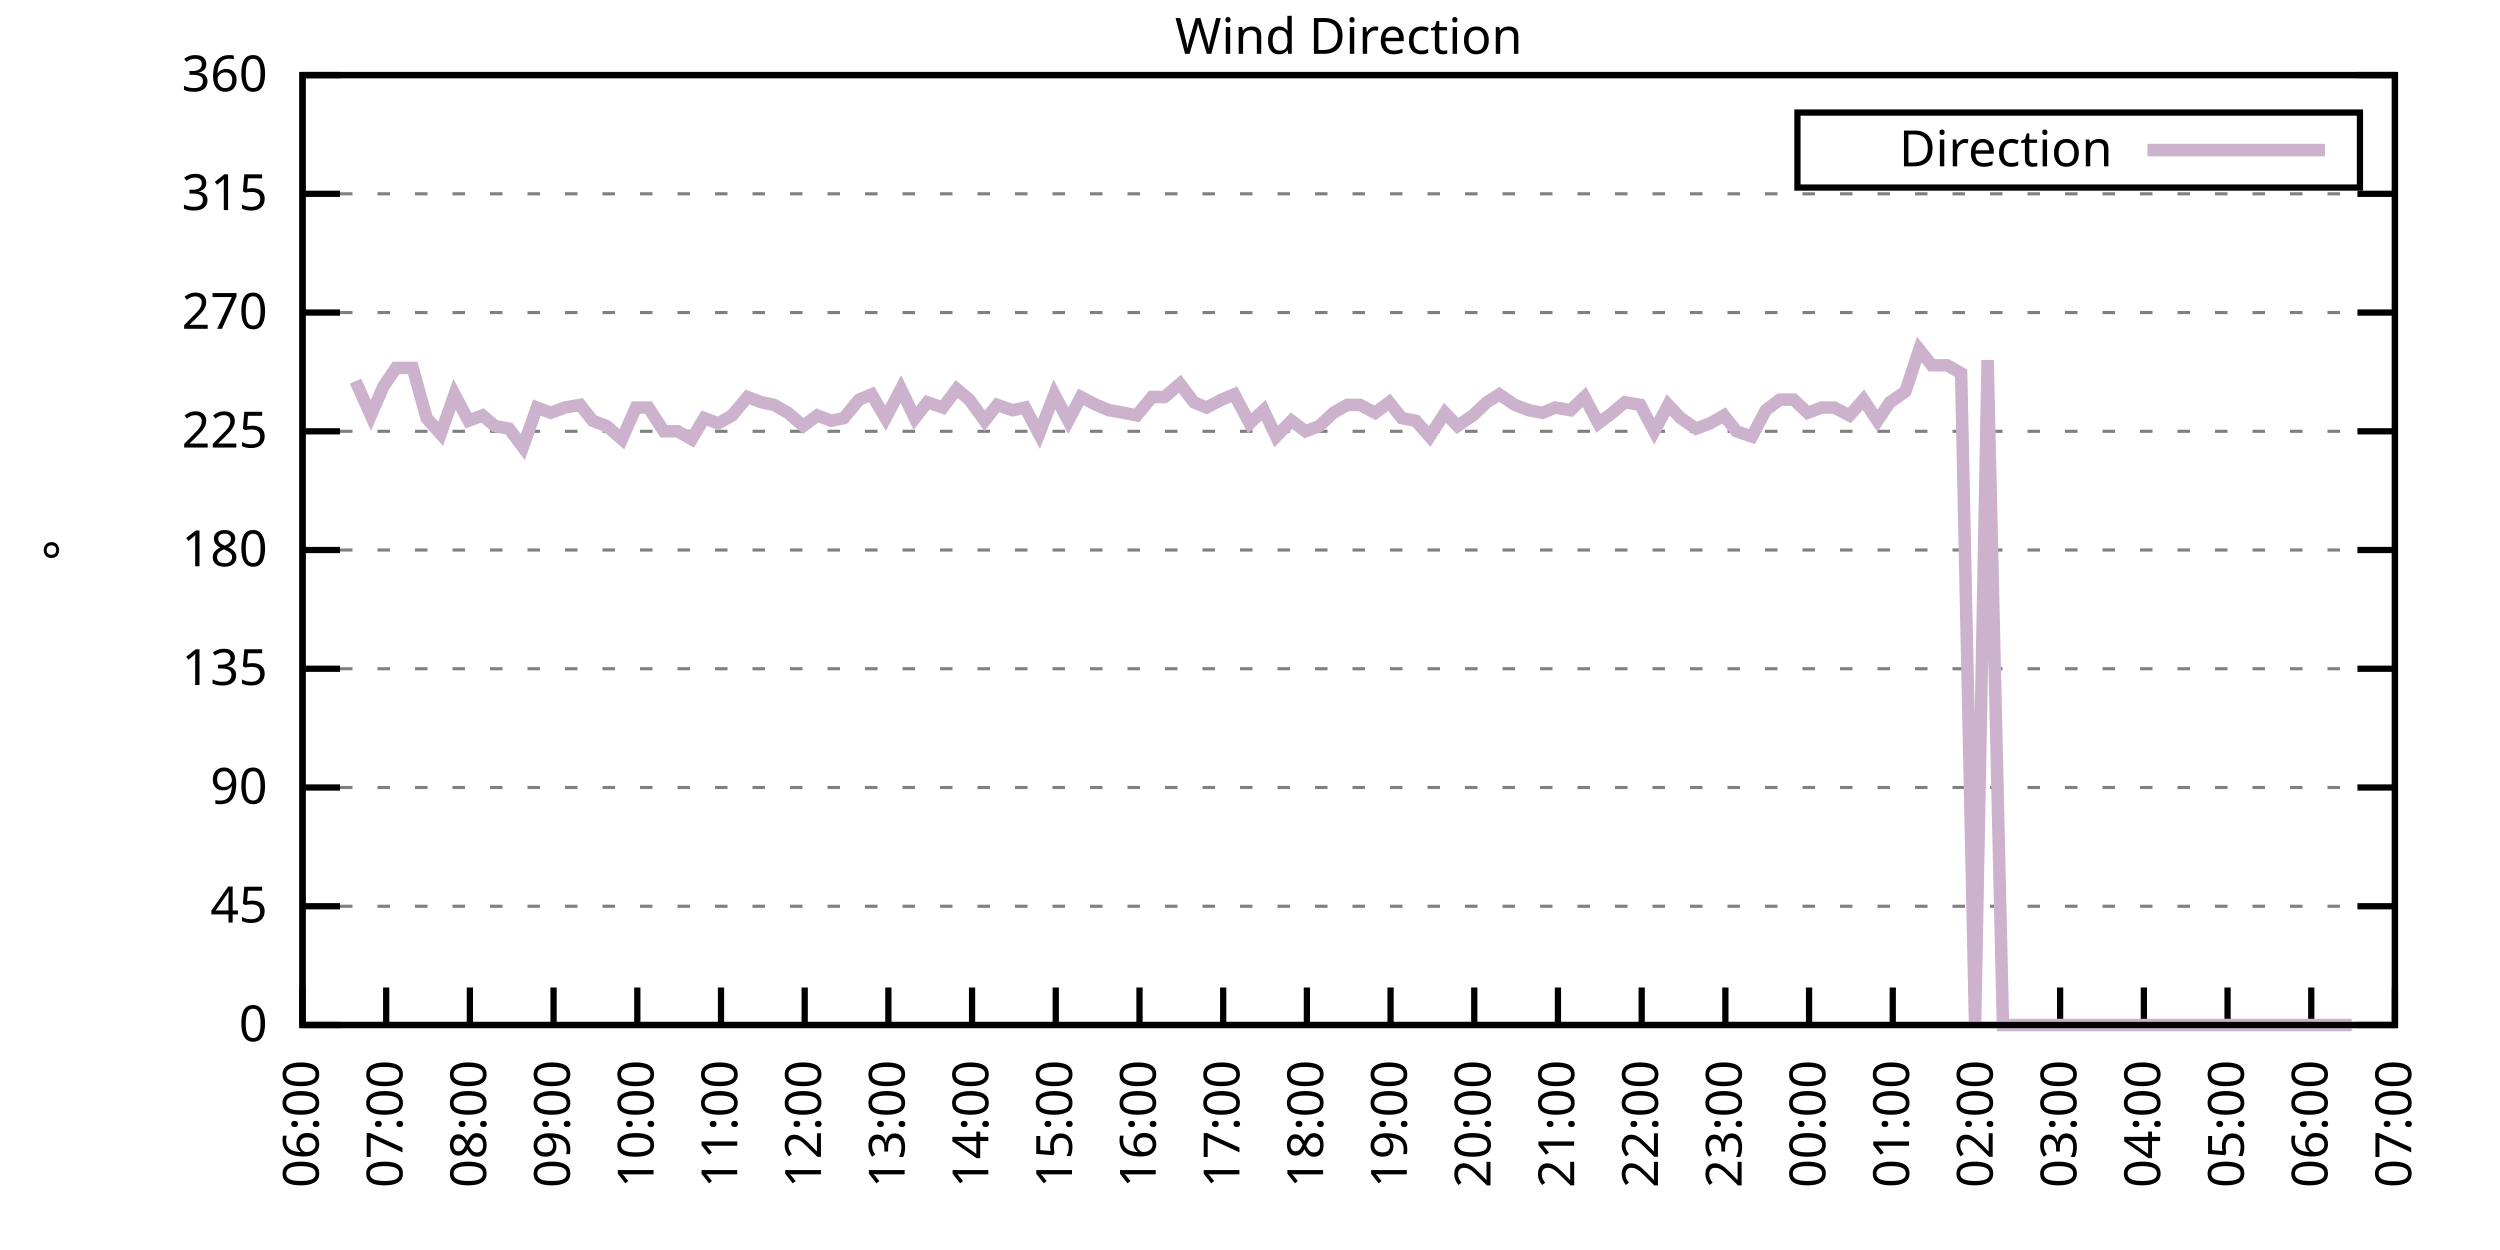
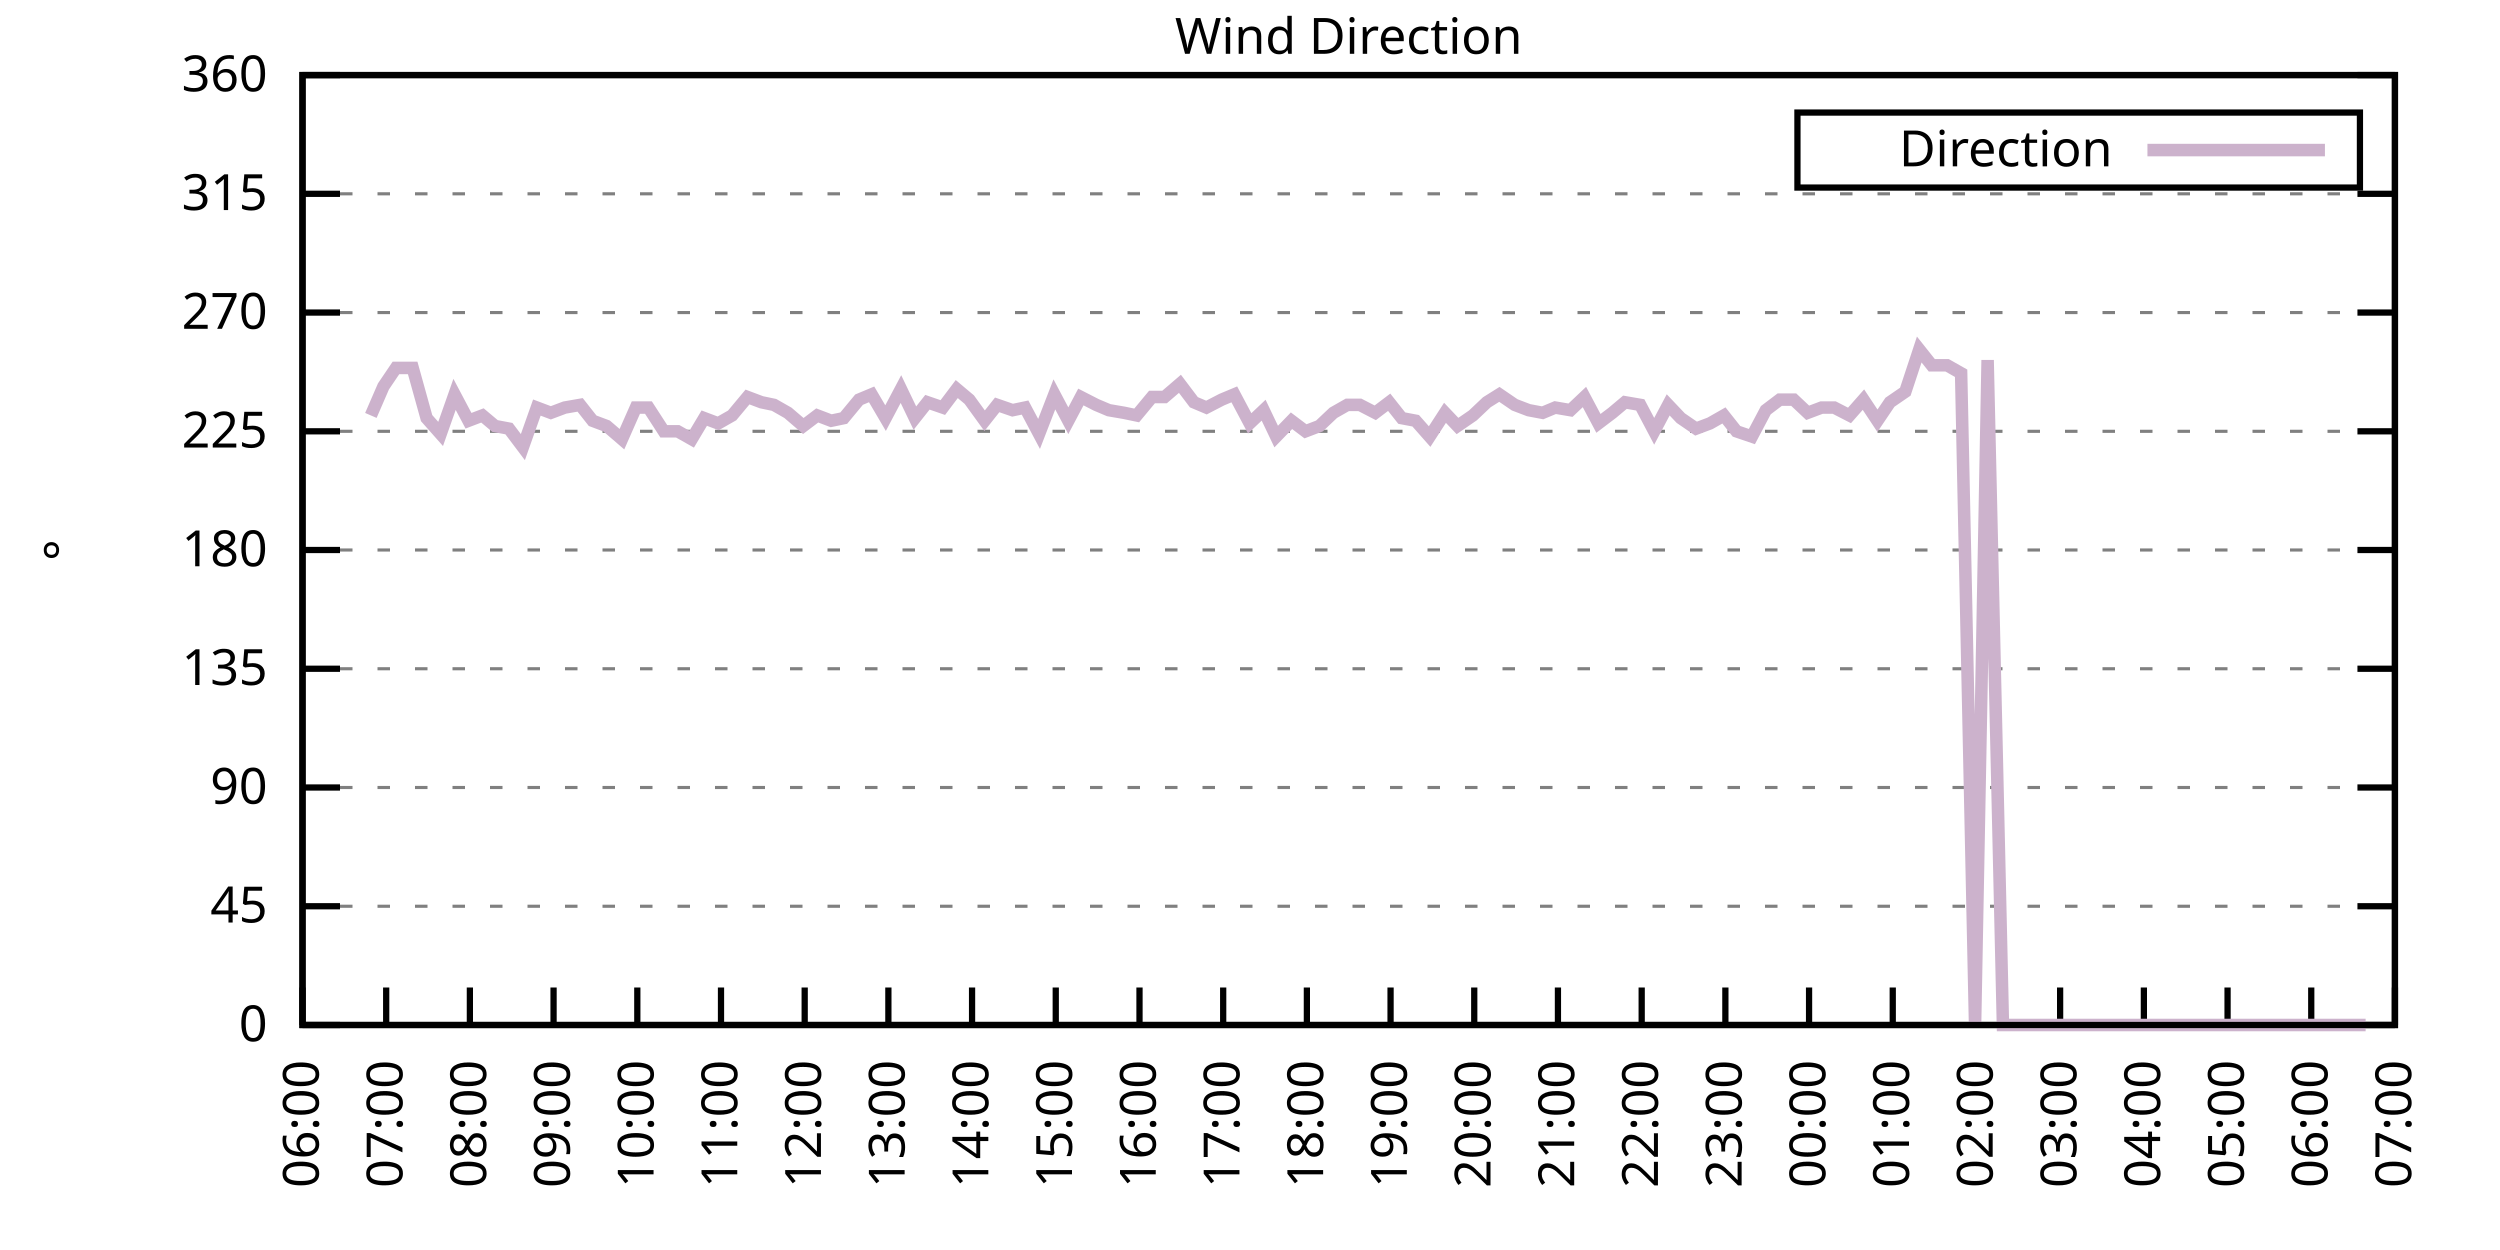
<svg xmlns="http://www.w3.org/2000/svg" xmlns:xlink="http://www.w3.org/1999/xlink" width="400" height="200" viewBox="0 0 400 200">
  <g id="gnuplot_canvas">
    <rect x="0" y="0" width="400" height="200" fill="none" />
    <defs>
      <circle id="gpDot" r="0.5" stroke-width="0.5" stroke="currentColor" />
      <path id="gpPt0" stroke-width="0.333" stroke="currentColor" d="M-1,0 h2 M0,-1 v2" />
      <path id="gpPt1" stroke-width="0.333" stroke="currentColor" d="M-1,-1 L1,1 M1,-1 L-1,1" />
      <path id="gpPt2" stroke-width="0.333" stroke="currentColor" d="M-1,0 L1,0 M0,-1 L0,1 M-1,-1 L1,1 M-1,1 L1,-1" />
      <rect id="gpPt3" stroke-width="0.333" stroke="currentColor" x="-1" y="-1" width="2" height="2" />
      <rect id="gpPt4" stroke-width="0.333" stroke="currentColor" fill="currentColor" x="-1" y="-1" width="2" height="2" />
      <circle id="gpPt5" stroke-width="0.333" stroke="currentColor" cx="0" cy="0" r="1" />
      <use xlink:href="#gpPt5" id="gpPt6" fill="currentColor" stroke="none" />
      <path id="gpPt7" stroke-width="0.333" stroke="currentColor" d="M0,-1.33 L-1.33,0.67 L1.33,0.67 z" />
      <use xlink:href="#gpPt7" id="gpPt8" fill="currentColor" stroke="none" />
      <use xlink:href="#gpPt7" id="gpPt9" stroke="currentColor" transform="rotate(180)" />
      <use xlink:href="#gpPt9" id="gpPt10" fill="currentColor" stroke="none" />
      <use xlink:href="#gpPt3" id="gpPt11" stroke="currentColor" transform="rotate(45)" />
      <use xlink:href="#gpPt11" id="gpPt12" fill="currentColor" stroke="none" />
      <path id="gpPt13" stroke-width="0.333" stroke="currentColor" d="M0,1.330 L1.265,0.411 L0.782,-1.067 L-0.782,-1.076 L-1.265,0.411 z" />
      <use xlink:href="#gpPt13" id="gpPt14" fill="currentColor" stroke="none" />
      <filter id="textbox" filterUnits="objectBoundingBox" x="0" y="0" height="1" width="1">
        <feFlood flood-color="white" flood-opacity="1" result="bgnd" />
        <feComposite in="SourceGraphic" in2="bgnd" operator="atop" />
      </filter>
      <filter id="greybox" filterUnits="objectBoundingBox" x="0" y="0" height="1" width="1">
        <feFlood flood-color="lightgrey" flood-opacity="1" result="grey" />
        <feComposite in="SourceGraphic" in2="grey" operator="atop" />
      </filter>
    </defs>
    <g fill="none" color="white" stroke="currentColor" stroke-width="1.00" stroke-linecap="butt" stroke-linejoin="miter">
</g>
    <g fill="none" color="black" stroke="currentColor" stroke-width="1.00" stroke-linecap="butt" stroke-linejoin="miter">
      <g stroke="none" shape-rendering="crispEdges">
        <polygon fill="rgb(255, 255, 255)" points="48.40,164.00 383.18,164.00 383.18,12.02 48.40,12.02 " />
      </g>
    </g>
    <g fill="none" color="black" stroke="currentColor" stroke-width="1.00" stroke-linecap="butt" stroke-linejoin="miter">
</g>
    <g fill="none" color="black" stroke="black" stroke-width="0.50" stroke-linecap="butt" stroke-linejoin="miter">
</g>
    <g fill="none" color="gray" stroke="currentColor" stroke-width="0.50" stroke-linecap="butt" stroke-linejoin="miter">
      <path stroke="gray" stroke-dasharray="2,4" class="gridline" d="M48.40,164.00 L383.19,164.00  " />
    </g>
    <g fill="none" color="gray" stroke="gray" stroke-width="1.00" stroke-linecap="butt" stroke-linejoin="miter">
</g>
    <g fill="none" color="black" stroke="currentColor" stroke-width="1.00" stroke-linecap="butt" stroke-linejoin="miter">
      <path stroke="black" d="M48.40,164.00 L54.40,164.00 M383.19,164.00 L377.19,164.00  " />
      <g transform="translate(42.80,166.60)" stroke="none" fill="black" font-family="Sans" font-size="8.00" text-anchor="end">
        <text>
          <tspan font-family="Sans"> 0</tspan>
        </text>
      </g>
    </g>
    <g fill="none" color="black" stroke="currentColor" stroke-width="1.00" stroke-linecap="butt" stroke-linejoin="miter">
</g>
    <g fill="none" color="black" stroke="black" stroke-width="0.50" stroke-linecap="butt" stroke-linejoin="miter">
</g>
    <g fill="none" color="gray" stroke="currentColor" stroke-width="0.50" stroke-linecap="butt" stroke-linejoin="miter">
      <path stroke="gray" stroke-dasharray="2,4" class="gridline" d="M48.40,145.00 L383.19,145.00  " />
    </g>
    <g fill="none" color="gray" stroke="gray" stroke-width="1.00" stroke-linecap="butt" stroke-linejoin="miter">
</g>
    <g fill="none" color="black" stroke="currentColor" stroke-width="1.00" stroke-linecap="butt" stroke-linejoin="miter">
      <path stroke="black" d="M48.40,145.00 L54.40,145.00 M383.19,145.00 L377.19,145.00  " />
      <g transform="translate(42.80,147.60)" stroke="none" fill="black" font-family="Sans" font-size="8.00" text-anchor="end">
        <text>
          <tspan font-family="Sans"> 45</tspan>
        </text>
      </g>
    </g>
    <g fill="none" color="black" stroke="currentColor" stroke-width="1.00" stroke-linecap="butt" stroke-linejoin="miter">
</g>
    <g fill="none" color="black" stroke="black" stroke-width="0.50" stroke-linecap="butt" stroke-linejoin="miter">
</g>
    <g fill="none" color="gray" stroke="currentColor" stroke-width="0.50" stroke-linecap="butt" stroke-linejoin="miter">
      <path stroke="gray" stroke-dasharray="2,4" class="gridline" d="M48.40,126.00 L383.19,126.00  " />
    </g>
    <g fill="none" color="gray" stroke="gray" stroke-width="1.00" stroke-linecap="butt" stroke-linejoin="miter">
</g>
    <g fill="none" color="black" stroke="currentColor" stroke-width="1.00" stroke-linecap="butt" stroke-linejoin="miter">
      <path stroke="black" d="M48.40,126.00 L54.40,126.00 M383.19,126.00 L377.19,126.00  " />
      <g transform="translate(42.80,128.60)" stroke="none" fill="black" font-family="Sans" font-size="8.00" text-anchor="end">
        <text>
          <tspan font-family="Sans"> 90</tspan>
        </text>
      </g>
    </g>
    <g fill="none" color="black" stroke="currentColor" stroke-width="1.00" stroke-linecap="butt" stroke-linejoin="miter">
</g>
    <g fill="none" color="black" stroke="black" stroke-width="0.50" stroke-linecap="butt" stroke-linejoin="miter">
</g>
    <g fill="none" color="gray" stroke="currentColor" stroke-width="0.50" stroke-linecap="butt" stroke-linejoin="miter">
      <path stroke="gray" stroke-dasharray="2,4" class="gridline" d="M48.40,107.00 L383.19,107.00  " />
    </g>
    <g fill="none" color="gray" stroke="gray" stroke-width="1.00" stroke-linecap="butt" stroke-linejoin="miter">
</g>
    <g fill="none" color="black" stroke="currentColor" stroke-width="1.00" stroke-linecap="butt" stroke-linejoin="miter">
      <path stroke="black" d="M48.40,107.00 L54.40,107.00 M383.19,107.00 L377.19,107.00  " />
      <g transform="translate(42.80,109.60)" stroke="none" fill="black" font-family="Sans" font-size="8.00" text-anchor="end">
        <text>
          <tspan font-family="Sans"> 135</tspan>
        </text>
      </g>
    </g>
    <g fill="none" color="black" stroke="currentColor" stroke-width="1.00" stroke-linecap="butt" stroke-linejoin="miter">
</g>
    <g fill="none" color="black" stroke="black" stroke-width="0.50" stroke-linecap="butt" stroke-linejoin="miter">
</g>
    <g fill="none" color="gray" stroke="currentColor" stroke-width="0.50" stroke-linecap="butt" stroke-linejoin="miter">
      <path stroke="gray" stroke-dasharray="2,4" class="gridline" d="M48.40,88.00 L383.19,88.00  " />
    </g>
    <g fill="none" color="gray" stroke="gray" stroke-width="1.00" stroke-linecap="butt" stroke-linejoin="miter">
</g>
    <g fill="none" color="black" stroke="currentColor" stroke-width="1.00" stroke-linecap="butt" stroke-linejoin="miter">
      <path stroke="black" d="M48.40,88.00 L54.40,88.00 M383.19,88.00 L377.19,88.00  " />
      <g transform="translate(42.80,90.60)" stroke="none" fill="black" font-family="Sans" font-size="8.00" text-anchor="end">
        <text>
          <tspan font-family="Sans"> 180</tspan>
        </text>
      </g>
    </g>
    <g fill="none" color="black" stroke="currentColor" stroke-width="1.00" stroke-linecap="butt" stroke-linejoin="miter">
</g>
    <g fill="none" color="black" stroke="black" stroke-width="0.50" stroke-linecap="butt" stroke-linejoin="miter">
</g>
    <g fill="none" color="gray" stroke="currentColor" stroke-width="0.50" stroke-linecap="butt" stroke-linejoin="miter">
      <path stroke="gray" stroke-dasharray="2,4" class="gridline" d="M48.40,69.01 L383.19,69.01  " />
    </g>
    <g fill="none" color="gray" stroke="gray" stroke-width="1.00" stroke-linecap="butt" stroke-linejoin="miter">
</g>
    <g fill="none" color="black" stroke="currentColor" stroke-width="1.00" stroke-linecap="butt" stroke-linejoin="miter">
      <path stroke="black" d="M48.40,69.01 L54.40,69.01 M383.19,69.01 L377.19,69.01  " />
      <g transform="translate(42.80,71.61)" stroke="none" fill="black" font-family="Sans" font-size="8.00" text-anchor="end">
        <text>
          <tspan font-family="Sans"> 225</tspan>
        </text>
      </g>
    </g>
    <g fill="none" color="black" stroke="currentColor" stroke-width="1.00" stroke-linecap="butt" stroke-linejoin="miter">
</g>
    <g fill="none" color="black" stroke="black" stroke-width="0.50" stroke-linecap="butt" stroke-linejoin="miter">
</g>
    <g fill="none" color="gray" stroke="currentColor" stroke-width="0.50" stroke-linecap="butt" stroke-linejoin="miter">
      <path stroke="gray" stroke-dasharray="2,4" class="gridline" d="M48.40,50.01 L383.19,50.01  " />
    </g>
    <g fill="none" color="gray" stroke="gray" stroke-width="1.00" stroke-linecap="butt" stroke-linejoin="miter">
</g>
    <g fill="none" color="black" stroke="currentColor" stroke-width="1.00" stroke-linecap="butt" stroke-linejoin="miter">
      <path stroke="black" d="M48.40,50.01 L54.40,50.01 M383.19,50.01 L377.19,50.01  " />
      <g transform="translate(42.80,52.61)" stroke="none" fill="black" font-family="Sans" font-size="8.00" text-anchor="end">
        <text>
          <tspan font-family="Sans"> 270</tspan>
        </text>
      </g>
    </g>
    <g fill="none" color="black" stroke="currentColor" stroke-width="1.00" stroke-linecap="butt" stroke-linejoin="miter">
</g>
    <g fill="none" color="black" stroke="black" stroke-width="0.50" stroke-linecap="butt" stroke-linejoin="miter">
</g>
    <g fill="none" color="gray" stroke="currentColor" stroke-width="0.50" stroke-linecap="butt" stroke-linejoin="miter">
      <path stroke="gray" stroke-dasharray="2,4" class="gridline" d="M48.40,31.01 L383.19,31.01  " />
    </g>
    <g fill="none" color="gray" stroke="gray" stroke-width="1.00" stroke-linecap="butt" stroke-linejoin="miter">
</g>
    <g fill="none" color="black" stroke="currentColor" stroke-width="1.00" stroke-linecap="butt" stroke-linejoin="miter">
      <path stroke="black" d="M48.40,31.01 L54.40,31.01 M383.19,31.01 L377.19,31.01  " />
      <g transform="translate(42.80,33.61)" stroke="none" fill="black" font-family="Sans" font-size="8.00" text-anchor="end">
        <text>
          <tspan font-family="Sans"> 315</tspan>
        </text>
      </g>
    </g>
    <g fill="none" color="black" stroke="currentColor" stroke-width="1.00" stroke-linecap="butt" stroke-linejoin="miter">
</g>
    <g fill="none" color="black" stroke="black" stroke-width="0.50" stroke-linecap="butt" stroke-linejoin="miter">
</g>
    <g fill="none" color="gray" stroke="currentColor" stroke-width="0.50" stroke-linecap="butt" stroke-linejoin="miter">
      <path stroke="gray" stroke-dasharray="2,4" class="gridline" d="M48.40,12.01 L383.19,12.01  " />
    </g>
    <g fill="none" color="gray" stroke="gray" stroke-width="1.00" stroke-linecap="butt" stroke-linejoin="miter">
</g>
    <g fill="none" color="black" stroke="currentColor" stroke-width="1.00" stroke-linecap="butt" stroke-linejoin="miter">
      <path stroke="black" d="M48.40,12.01 L54.40,12.01 M383.19,12.01 L377.19,12.01  " />
      <g transform="translate(42.80,14.61)" stroke="none" fill="black" font-family="Sans" font-size="8.00" text-anchor="end">
        <text>
          <tspan font-family="Sans"> 360</tspan>
        </text>
      </g>
    </g>
    <g fill="none" color="black" stroke="currentColor" stroke-width="1.00" stroke-linecap="butt" stroke-linejoin="miter">
      <path stroke="black" d="M48.40,164.00 L48.40,158.00  " />
      <g transform="translate(51.00,169.60) rotate(270.00)" stroke="none" fill="black" font-family="Sans" font-size="8.00" text-anchor="end">
        <text>
          <tspan font-family="Sans">06:00</tspan>
        </text>
      </g>
    </g>
    <g fill="none" color="black" stroke="currentColor" stroke-width="1.00" stroke-linecap="butt" stroke-linejoin="miter">
      <path stroke="black" d="M61.79,164.00 L61.79,158.00  " />
      <g transform="translate(64.39,169.60) rotate(270.00)" stroke="none" fill="black" font-family="Sans" font-size="8.00" text-anchor="end">
        <text>
          <tspan font-family="Sans">07:00</tspan>
        </text>
      </g>
    </g>
    <g fill="none" color="black" stroke="currentColor" stroke-width="1.00" stroke-linecap="butt" stroke-linejoin="miter">
      <path stroke="black" d="M75.18,164.00 L75.18,158.00  " />
      <g transform="translate(77.78,169.60) rotate(270.00)" stroke="none" fill="black" font-family="Sans" font-size="8.00" text-anchor="end">
        <text>
          <tspan font-family="Sans">08:00</tspan>
        </text>
      </g>
    </g>
    <g fill="none" color="black" stroke="currentColor" stroke-width="1.00" stroke-linecap="butt" stroke-linejoin="miter">
      <path stroke="black" d="M88.57,164.00 L88.57,158.00  " />
      <g transform="translate(91.17,169.60) rotate(270.00)" stroke="none" fill="black" font-family="Sans" font-size="8.00" text-anchor="end">
        <text>
          <tspan font-family="Sans">09:00</tspan>
        </text>
      </g>
    </g>
    <g fill="none" color="black" stroke="currentColor" stroke-width="1.00" stroke-linecap="butt" stroke-linejoin="miter">
      <path stroke="black" d="M101.97,164.00 L101.97,158.00  " />
      <g transform="translate(104.57,169.60) rotate(270.00)" stroke="none" fill="black" font-family="Sans" font-size="8.00" text-anchor="end">
        <text>
          <tspan font-family="Sans">10:00</tspan>
        </text>
      </g>
    </g>
    <g fill="none" color="black" stroke="currentColor" stroke-width="1.00" stroke-linecap="butt" stroke-linejoin="miter">
      <path stroke="black" d="M115.36,164.00 L115.36,158.00  " />
      <g transform="translate(117.96,169.60) rotate(270.00)" stroke="none" fill="black" font-family="Sans" font-size="8.00" text-anchor="end">
        <text>
          <tspan font-family="Sans">11:00</tspan>
        </text>
      </g>
    </g>
    <g fill="none" color="black" stroke="currentColor" stroke-width="1.00" stroke-linecap="butt" stroke-linejoin="miter">
      <path stroke="black" d="M128.75,164.00 L128.75,158.00  " />
      <g transform="translate(131.35,169.60) rotate(270.00)" stroke="none" fill="black" font-family="Sans" font-size="8.00" text-anchor="end">
        <text>
          <tspan font-family="Sans">12:00</tspan>
        </text>
      </g>
    </g>
    <g fill="none" color="black" stroke="currentColor" stroke-width="1.00" stroke-linecap="butt" stroke-linejoin="miter">
      <path stroke="black" d="M142.14,164.00 L142.14,158.00  " />
      <g transform="translate(144.74,169.60) rotate(270.00)" stroke="none" fill="black" font-family="Sans" font-size="8.00" text-anchor="end">
        <text>
          <tspan font-family="Sans">13:00</tspan>
        </text>
      </g>
    </g>
    <g fill="none" color="black" stroke="currentColor" stroke-width="1.00" stroke-linecap="butt" stroke-linejoin="miter">
      <path stroke="black" d="M155.53,164.00 L155.53,158.00  " />
      <g transform="translate(158.13,169.60) rotate(270.00)" stroke="none" fill="black" font-family="Sans" font-size="8.00" text-anchor="end">
        <text>
          <tspan font-family="Sans">14:00</tspan>
        </text>
      </g>
    </g>
    <g fill="none" color="black" stroke="currentColor" stroke-width="1.00" stroke-linecap="butt" stroke-linejoin="miter">
      <path stroke="black" d="M168.92,164.00 L168.92,158.00  " />
      <g transform="translate(171.52,169.60) rotate(270.00)" stroke="none" fill="black" font-family="Sans" font-size="8.00" text-anchor="end">
        <text>
          <tspan font-family="Sans">15:00</tspan>
        </text>
      </g>
    </g>
    <g fill="none" color="black" stroke="currentColor" stroke-width="1.00" stroke-linecap="butt" stroke-linejoin="miter">
      <path stroke="black" d="M182.32,164.00 L182.32,158.00  " />
      <g transform="translate(184.92,169.60) rotate(270.00)" stroke="none" fill="black" font-family="Sans" font-size="8.00" text-anchor="end">
        <text>
          <tspan font-family="Sans">16:00</tspan>
        </text>
      </g>
    </g>
    <g fill="none" color="black" stroke="currentColor" stroke-width="1.00" stroke-linecap="butt" stroke-linejoin="miter">
      <path stroke="black" d="M195.71,164.00 L195.71,158.00  " />
      <g transform="translate(198.31,169.60) rotate(270.00)" stroke="none" fill="black" font-family="Sans" font-size="8.00" text-anchor="end">
        <text>
          <tspan font-family="Sans">17:00</tspan>
        </text>
      </g>
    </g>
    <g fill="none" color="black" stroke="currentColor" stroke-width="1.00" stroke-linecap="butt" stroke-linejoin="miter">
      <path stroke="black" d="M209.10,164.00 L209.10,158.00  " />
      <g transform="translate(211.70,169.60) rotate(270.00)" stroke="none" fill="black" font-family="Sans" font-size="8.00" text-anchor="end">
        <text>
          <tspan font-family="Sans">18:00</tspan>
        </text>
      </g>
    </g>
    <g fill="none" color="black" stroke="currentColor" stroke-width="1.00" stroke-linecap="butt" stroke-linejoin="miter">
      <path stroke="black" d="M222.49,164.00 L222.49,158.00  " />
      <g transform="translate(225.09,169.60) rotate(270.00)" stroke="none" fill="black" font-family="Sans" font-size="8.00" text-anchor="end">
        <text>
          <tspan font-family="Sans">19:00</tspan>
        </text>
      </g>
    </g>
    <g fill="none" color="black" stroke="currentColor" stroke-width="1.00" stroke-linecap="butt" stroke-linejoin="miter">
      <path stroke="black" d="M235.88,164.00 L235.88,158.00  " />
      <g transform="translate(238.48,169.60) rotate(270.00)" stroke="none" fill="black" font-family="Sans" font-size="8.00" text-anchor="end">
        <text>
          <tspan font-family="Sans">20:00</tspan>
        </text>
      </g>
    </g>
    <g fill="none" color="black" stroke="currentColor" stroke-width="1.00" stroke-linecap="butt" stroke-linejoin="miter">
      <path stroke="black" d="M249.27,164.00 L249.27,158.00  " />
      <g transform="translate(251.87,169.60) rotate(270.00)" stroke="none" fill="black" font-family="Sans" font-size="8.00" text-anchor="end">
        <text>
          <tspan font-family="Sans">21:00</tspan>
        </text>
      </g>
    </g>
    <g fill="none" color="black" stroke="currentColor" stroke-width="1.00" stroke-linecap="butt" stroke-linejoin="miter">
      <path stroke="black" d="M262.67,164.00 L262.67,158.00  " />
      <g transform="translate(265.27,169.60) rotate(270.00)" stroke="none" fill="black" font-family="Sans" font-size="8.00" text-anchor="end">
        <text>
          <tspan font-family="Sans">22:00</tspan>
        </text>
      </g>
    </g>
    <g fill="none" color="black" stroke="currentColor" stroke-width="1.00" stroke-linecap="butt" stroke-linejoin="miter">
      <path stroke="black" d="M276.06,164.00 L276.06,158.00  " />
      <g transform="translate(278.66,169.60) rotate(270.00)" stroke="none" fill="black" font-family="Sans" font-size="8.00" text-anchor="end">
        <text>
          <tspan font-family="Sans">23:00</tspan>
        </text>
      </g>
    </g>
    <g fill="none" color="black" stroke="currentColor" stroke-width="1.00" stroke-linecap="butt" stroke-linejoin="miter">
      <path stroke="black" d="M289.45,164.00 L289.45,158.00  " />
      <g transform="translate(292.05,169.60) rotate(270.00)" stroke="none" fill="black" font-family="Sans" font-size="8.00" text-anchor="end">
        <text>
          <tspan font-family="Sans">00:00</tspan>
        </text>
      </g>
    </g>
    <g fill="none" color="black" stroke="currentColor" stroke-width="1.00" stroke-linecap="butt" stroke-linejoin="miter">
      <path stroke="black" d="M302.84,164.00 L302.84,158.00  " />
      <g transform="translate(305.44,169.60) rotate(270.00)" stroke="none" fill="black" font-family="Sans" font-size="8.00" text-anchor="end">
        <text>
          <tspan font-family="Sans">01:00</tspan>
        </text>
      </g>
    </g>
    <g fill="none" color="black" stroke="currentColor" stroke-width="1.00" stroke-linecap="butt" stroke-linejoin="miter">
      <path stroke="black" d="M316.23,164.00 L316.23,158.00  " />
      <g transform="translate(318.83,169.60) rotate(270.00)" stroke="none" fill="black" font-family="Sans" font-size="8.00" text-anchor="end">
        <text>
          <tspan font-family="Sans">02:00</tspan>
        </text>
      </g>
    </g>
    <g fill="none" color="black" stroke="currentColor" stroke-width="1.00" stroke-linecap="butt" stroke-linejoin="miter">
      <path stroke="black" d="M329.62,164.00 L329.62,158.00  " />
      <g transform="translate(332.22,169.60) rotate(270.00)" stroke="none" fill="black" font-family="Sans" font-size="8.00" text-anchor="end">
        <text>
          <tspan font-family="Sans">03:00</tspan>
        </text>
      </g>
    </g>
    <g fill="none" color="black" stroke="currentColor" stroke-width="1.00" stroke-linecap="butt" stroke-linejoin="miter">
      <path stroke="black" d="M343.02,164.00 L343.02,158.00  " />
      <g transform="translate(345.62,169.60) rotate(270.00)" stroke="none" fill="black" font-family="Sans" font-size="8.00" text-anchor="end">
        <text>
          <tspan font-family="Sans">04:00</tspan>
        </text>
      </g>
    </g>
    <g fill="none" color="black" stroke="currentColor" stroke-width="1.00" stroke-linecap="butt" stroke-linejoin="miter">
      <path stroke="black" d="M356.41,164.00 L356.41,158.00  " />
      <g transform="translate(359.01,169.60) rotate(270.00)" stroke="none" fill="black" font-family="Sans" font-size="8.00" text-anchor="end">
        <text>
          <tspan font-family="Sans">05:00</tspan>
        </text>
      </g>
    </g>
    <g fill="none" color="black" stroke="currentColor" stroke-width="1.00" stroke-linecap="butt" stroke-linejoin="miter">
      <path stroke="black" d="M369.80,164.00 L369.80,158.00  " />
      <g transform="translate(372.40,169.60) rotate(270.00)" stroke="none" fill="black" font-family="Sans" font-size="8.00" text-anchor="end">
        <text>
          <tspan font-family="Sans">06:00</tspan>
        </text>
      </g>
    </g>
    <g fill="none" color="black" stroke="currentColor" stroke-width="1.00" stroke-linecap="butt" stroke-linejoin="miter">
      <path stroke="black" d="M383.19,164.00 L383.19,158.00  " />
      <g transform="translate(385.79,169.60) rotate(270.00)" stroke="none" fill="black" font-family="Sans" font-size="8.00" text-anchor="end">
        <text>
          <tspan font-family="Sans">07:00</tspan>
        </text>
      </g>
    </g>
    <g fill="none" color="black" stroke="currentColor" stroke-width="1.00" stroke-linecap="butt" stroke-linejoin="miter">
</g>
    <g fill="none" color="black" stroke="currentColor" stroke-width="1.00" stroke-linecap="butt" stroke-linejoin="miter">
      <path stroke="black" d="M48.40,12.01 L48.40,164.00 L383.19,164.00 L383.19,12.01 L48.40,12.01 Z  " />
    </g>
    <g fill="none" color="black" stroke="currentColor" stroke-width="1.00" stroke-linecap="butt" stroke-linejoin="miter">
</g>
    <g fill="none" color="black" stroke="currentColor" stroke-width="1.00" stroke-linecap="butt" stroke-linejoin="miter">
      <path stroke="black" d="M287.59,30.01 L287.59,18.01 L377.59,18.01 L377.59,30.01 L287.59,30.01 Z  " />
    </g>
    <g id="Wind_direction_plot_1">
      <g fill="none" color="white" stroke="black" stroke-width="2.00" stroke-linecap="butt" stroke-linejoin="miter">
</g>
      <g fill="none" color="black" stroke="currentColor" stroke-width="2.00" stroke-linecap="butt" stroke-linejoin="miter">
        <g transform="translate(337.99,26.61)" stroke="none" fill="black" font-family="Sans" font-size="8.00" text-anchor="end">
          <text>
            <tspan font-family="Sans">Direction</tspan>
          </text>
        </g>
      </g>
      <g fill="none" color="black" stroke="currentColor" stroke-width="2.00" stroke-linecap="butt" stroke-linejoin="miter">
-         <path stroke="rgb(204, 178, 204)" d="M343.59,24.01 L371.99,24.01 M56.88,60.98 L59.34,66.47 L61.35,61.83 L63.35,58.87 L66.03,58.87 L68.26,66.90   L70.50,69.43 L72.73,63.10 L74.96,67.32 L77.19,66.47 L79.20,68.16 L81.43,68.58 L83.66,71.54 L85.90,65.21   L88.13,66.05 L90.36,65.21 L92.82,64.78 L94.82,67.32 L97.06,68.16 L99.51,70.27 L101.74,65.21 L103.75,65.21   L106.21,69.01 L108.44,69.01 L110.67,70.27 L112.68,66.90 L114.91,67.74 L117.14,66.47 L119.60,63.52 L121.83,64.36   L123.84,64.78 L126.07,66.05 L128.53,68.16 L130.76,66.47 L132.99,67.32 L135.00,66.90 L137.45,63.94 L139.46,63.10   L141.69,66.90 L144.15,62.25 L146.38,66.90 L148.39,64.36 L150.85,65.21 L153.08,62.25 L155.09,63.94 L157.54,67.32   L159.55,64.78 L162.01,65.63 L164.01,65.21 L166.25,69.43 L168.70,63.10 L170.93,67.32 L172.94,63.52 L175.40,64.78   L177.41,65.63 L179.86,66.05 L181.87,66.47 L184.32,63.52 L186.33,63.52 L188.79,61.41 L191.02,64.36 L193.03,65.21   L195.48,63.94 L197.49,63.10 L199.95,67.74 L202.18,65.63 L204.19,69.85 L206.64,67.32 L208.88,69.01 L211.11,68.16   L213.34,66.05 L215.57,64.78 L217.58,64.78 L220.04,66.05 L222.27,64.36 L224.28,66.90 L226.51,67.32 L228.74,69.85   L231.20,66.05 L233.20,68.16 L235.66,66.47 L237.89,64.36 L239.90,63.10 L242.36,64.78 L244.59,65.63 L246.82,66.05   L248.83,65.21 L251.28,65.63 L253.51,63.52 L255.75,67.74 L257.98,66.05 L259.99,64.36 L262.44,64.78 L264.67,69.01   L266.91,64.78 L268.92,66.90 L271.37,68.58 L273.60,67.74 L275.83,66.47 L277.84,69.01 L280.30,69.85 L282.53,65.63   L284.76,63.94 L286.99,63.94 L289.23,66.05 L291.46,65.21 L293.47,65.21 L295.92,66.47 L298.15,63.94 L300.39,67.32   L302.39,64.36 L304.85,62.67 L307.08,55.92 L309.09,58.45 L311.54,58.45 L313.78,59.72 L316.01,164.00 L318.02,57.61   L320.47,164.00 L322.48,164.00 L324.94,164.00 L327.17,164.00 L329.40,164.00 L331.63,164.00 L333.64,164.00 L336.10,164.00   L338.10,164.00 L340.34,164.00 L342.79,164.00 L345.02,164.00 L347.03,164.00 L349.26,164.00 L351.72,164.00 L353.73,164.00   L358.42,164.00 L360.65,164.00 L362.66,164.00 L365.11,164.00 L367.34,164.00 L369.58,164.00 L374.04,164.00 L376.27,164.00    " />
+         <path stroke="rgb(204, 178, 204)" d="M343.59,24.01 L371.99,24.01 M59.34,66.47 L61.35,61.83 L63.35,58.87 L66.03,58.87 L68.26,66.90 L70.50,69.43   L72.73,63.10 L74.96,67.32 L77.19,66.47 L79.20,68.16 L81.43,68.58 L83.66,71.54 L85.90,65.21 L88.13,66.05   L90.36,65.21 L92.82,64.78 L94.82,67.32 L97.06,68.16 L99.51,70.27 L101.74,65.21 L103.75,65.21 L106.21,69.01   L108.44,69.01 L110.67,70.27 L112.68,66.90 L114.91,67.74 L117.14,66.47 L119.60,63.52 L121.83,64.36 L123.84,64.78   L126.07,66.05 L128.53,68.16 L130.76,66.47 L132.99,67.32 L135.00,66.90 L137.45,63.94 L139.46,63.10 L141.69,66.90   L144.15,62.25 L146.38,66.90 L148.39,64.36 L150.85,65.21 L153.08,62.25 L155.09,63.94 L157.54,67.32 L159.55,64.78   L162.01,65.63 L164.01,65.21 L166.25,69.43 L168.70,63.10 L170.93,67.32 L172.94,63.52 L175.40,64.78 L177.41,65.63   L179.86,66.05 L181.87,66.47 L184.32,63.52 L186.33,63.52 L188.79,61.41 L191.02,64.36 L193.03,65.21 L195.48,63.94   L197.49,63.10 L199.95,67.74 L202.18,65.63 L204.19,69.85 L206.64,67.32 L208.88,69.01 L211.11,68.16 L213.34,66.05   L215.57,64.78 L217.58,64.78 L220.04,66.05 L222.27,64.36 L224.28,66.90 L226.51,67.32 L228.74,69.85 L231.20,66.05   L233.20,68.16 L235.66,66.47 L237.89,64.36 L239.90,63.10 L242.36,64.78 L244.59,65.63 L246.82,66.05 L248.83,65.21   L251.28,65.63 L253.51,63.52 L255.75,67.74 L257.98,66.05 L259.99,64.36 L262.44,64.78 L264.67,69.01 L266.91,64.78   L268.92,66.90 L271.37,68.58 L273.60,67.74 L275.83,66.47 L277.84,69.01 L280.30,69.85 L282.53,65.63 L284.76,63.94   L286.99,63.94 L289.23,66.05 L291.46,65.21 L293.47,65.21 L295.92,66.47 L298.15,63.94 L300.39,67.32 L302.39,64.36   L304.85,62.67 L307.08,55.92 L309.09,58.45 L311.54,58.45 L313.78,59.72 L316.01,164.00 L318.02,57.61 L320.47,164.00   L322.48,164.00 L324.94,164.00 L327.17,164.00 L329.40,164.00 L331.63,164.00 L333.64,164.00 L336.10,164.00 L338.10,164.00   L340.34,164.00 L342.79,164.00 L345.02,164.00 L347.03,164.00 L349.26,164.00 L351.72,164.00 L353.73,164.00 L358.42,164.00   L360.65,164.00 L362.66,164.00 L365.11,164.00 L367.34,164.00 L369.58,164.00 L374.04,164.00 L376.27,164.00 L378.50,164.00    " />
      </g>
    </g>
    <g fill="none" color="black" stroke="currentColor" stroke-width="2.00" stroke-linecap="butt" stroke-linejoin="miter">
</g>
    <g fill="none" color="black" stroke="black" stroke-width="1.00" stroke-linecap="butt" stroke-linejoin="miter">
</g>
    <g fill="none" color="black" stroke="currentColor" stroke-width="1.00" stroke-linecap="butt" stroke-linejoin="miter">
      <path stroke="black" d="M48.40,12.01 L48.40,164.00 L383.19,164.00 L383.19,12.01 L48.40,12.01 Z  " />
      <g transform="translate(12.80,88.01) rotate(270.00)" stroke="none" fill="black" font-family="Sans" font-size="8.00" text-anchor="middle">
        <text>
          <tspan font-family="Sans">°</tspan>
        </text>
      </g>
    </g>
    <g fill="none" color="black" stroke="currentColor" stroke-width="1.00" stroke-linecap="butt" stroke-linejoin="miter">
</g>
    <g fill="none" color="black" stroke="currentColor" stroke-width="1.00" stroke-linecap="butt" stroke-linejoin="miter">
      <g transform="translate(215.79,8.61)" stroke="none" fill="black" font-family="Sans" font-size="8.00" text-anchor="middle">
        <text>
          <tspan font-family="Sans">Wind Direction</tspan>
        </text>
      </g>
    </g>
    <g fill="none" color="black" stroke="currentColor" stroke-width="1.00" stroke-linecap="butt" stroke-linejoin="miter">
</g>
  </g>
</svg>
